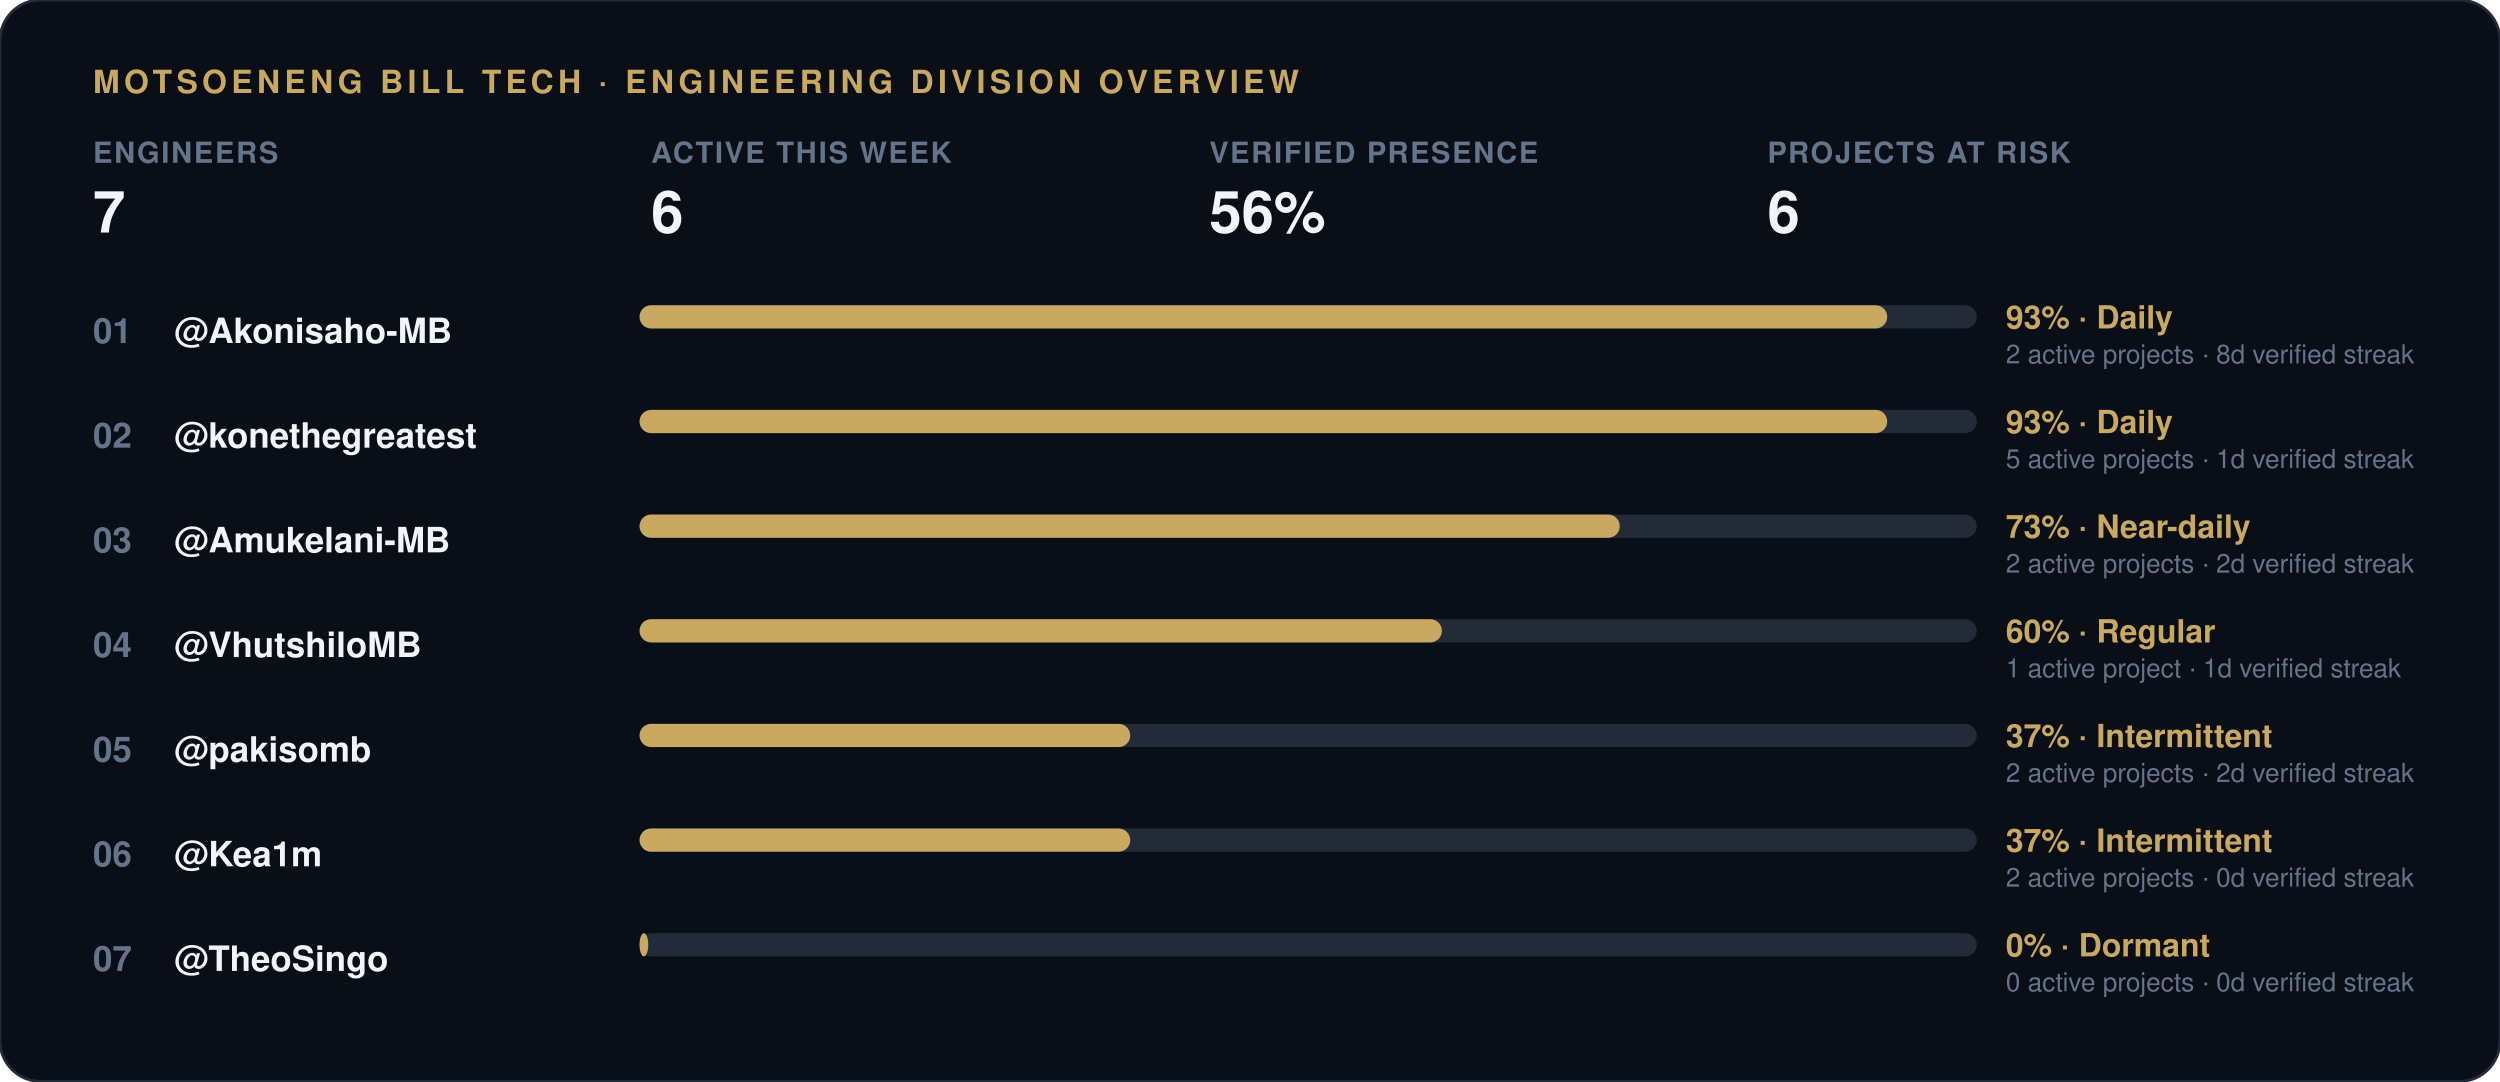
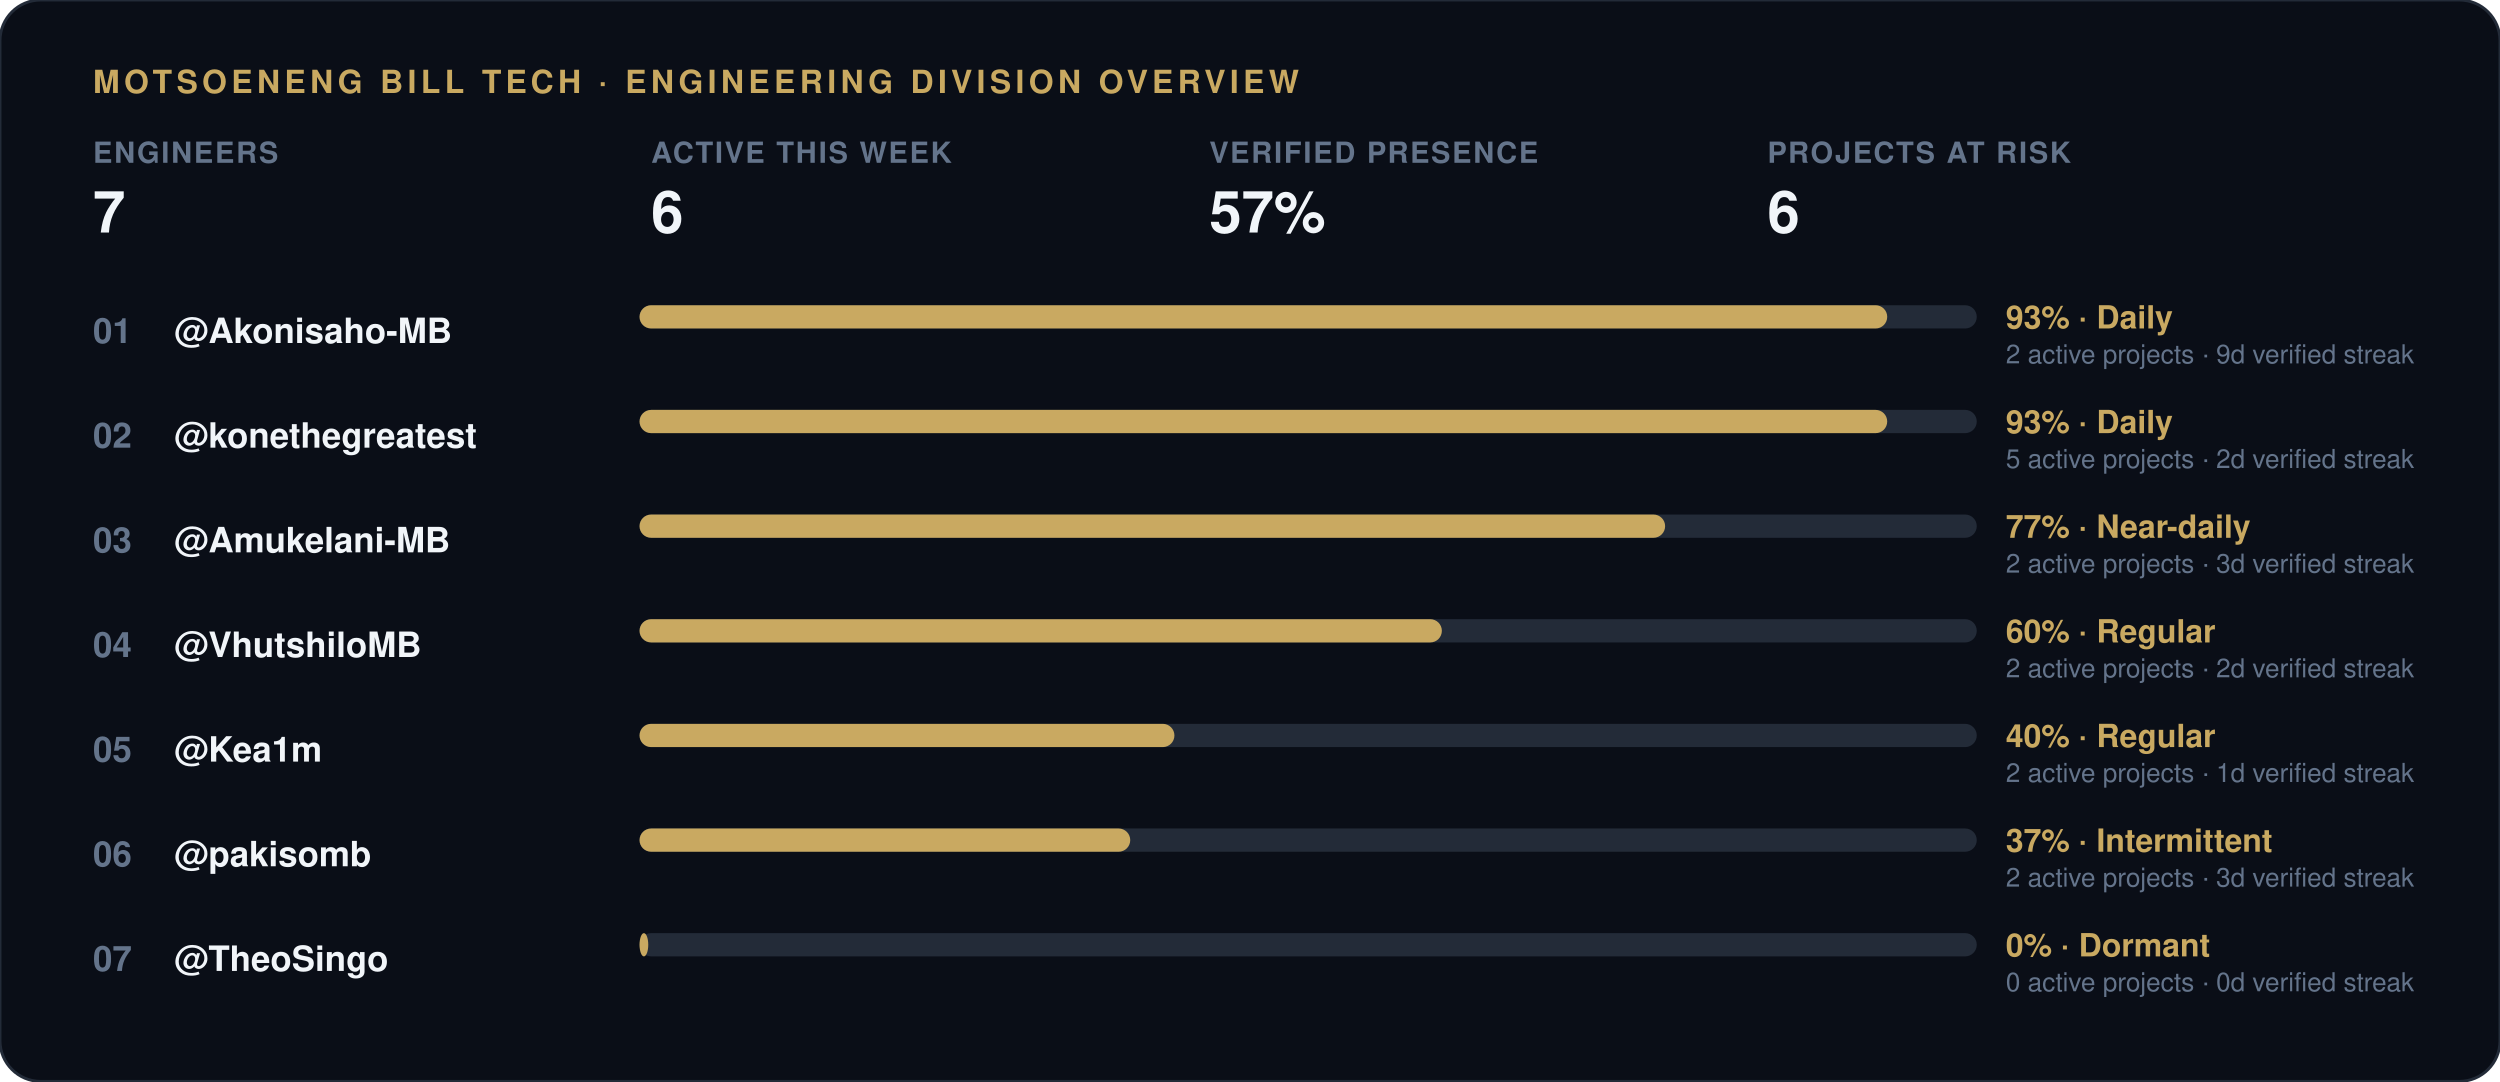
<svg xmlns="http://www.w3.org/2000/svg" width="860" height="372" viewBox="0 0 860 372">
  <rect width="860" height="372" rx="14" fill="#0a0e17" stroke="#232b38" stroke-width="1" />
  <text x="32" y="32" font-family="-apple-system, 'Segoe UI', Helvetica, Arial, sans-serif" font-size="11" font-weight="700" letter-spacing="1.5" fill="#c9a961">MOTSOENENG BILL TECH · ENGINEERING DIVISION OVERVIEW</text>
  <g transform="translate(32, 56)">
    <text x="0" y="0" font-family="-apple-system, 'Segoe UI', Helvetica, Arial, sans-serif" font-size="10" font-weight="600" letter-spacing="0.6" fill="#64748b">ENGINEERS</text>
    <text x="0" y="24" font-family="-apple-system, 'Segoe UI', Helvetica, Arial, sans-serif" font-size="20" font-weight="800" fill="#f1f5f9">7</text>
  </g>
  <g transform="translate(224, 56)">
    <text x="0" y="0" font-family="-apple-system, 'Segoe UI', Helvetica, Arial, sans-serif" font-size="10" font-weight="600" letter-spacing="0.6" fill="#64748b">ACTIVE THIS WEEK</text>
    <text x="0" y="24" font-family="-apple-system, 'Segoe UI', Helvetica, Arial, sans-serif" font-size="20" font-weight="800" fill="#f1f5f9">6</text>
  </g>
  <g transform="translate(416, 56)">
    <text x="0" y="0" font-family="-apple-system, 'Segoe UI', Helvetica, Arial, sans-serif" font-size="10" font-weight="600" letter-spacing="0.6" fill="#64748b">VERIFIED PRESENCE</text>
-     <text x="0" y="24" font-family="-apple-system, 'Segoe UI', Helvetica, Arial, sans-serif" font-size="20" font-weight="800" fill="#f1f5f9">56%</text>
+     <text x="0" y="24" font-family="-apple-system, 'Segoe UI', Helvetica, Arial, sans-serif" font-size="20" font-weight="800" fill="#f1f5f9">57%</text>
  </g>
  <g transform="translate(608, 56)">
    <text x="0" y="0" font-family="-apple-system, 'Segoe UI', Helvetica, Arial, sans-serif" font-size="10" font-weight="600" letter-spacing="0.6" fill="#64748b">PROJECTS AT RISK</text>
    <text x="0" y="24" font-family="-apple-system, 'Segoe UI', Helvetica, Arial, sans-serif" font-size="20" font-weight="800" fill="#f1f5f9">6</text>
  </g>
  <text x="32" y="118" font-family="-apple-system, 'Segoe UI', Helvetica, Arial, sans-serif" font-size="12" font-weight="700" fill="#64748b">01</text>
  <text x="60" y="118" font-family="-apple-system, 'Segoe UI', Helvetica, Arial, sans-serif" font-size="12" font-weight="600" fill="#f1f5f9">@Akonisaho-MB</text>
  <rect x="220" y="105" width="460" height="8" rx="4" fill="#232b38" />
  <rect x="220" y="105" width="429.2" height="8" rx="4" fill="#c9a961" />
  <text x="690" y="113" font-family="-apple-system, 'Segoe UI', Helvetica, Arial, sans-serif" font-size="11" font-weight="700" fill="#c9a961">93% · Daily</text>
-   <text x="690" y="125" font-family="-apple-system, 'Segoe UI', Helvetica, Arial, sans-serif" font-size="9" fill="#64748b">2 active projects · 8d verified streak</text>
+   <text x="690" y="125" font-family="-apple-system, 'Segoe UI', Helvetica, Arial, sans-serif" font-size="9" fill="#64748b">2 active projects · 9d verified streak</text>
  <text x="32" y="154" font-family="-apple-system, 'Segoe UI', Helvetica, Arial, sans-serif" font-size="12" font-weight="700" fill="#64748b">02</text>
  <text x="60" y="154" font-family="-apple-system, 'Segoe UI', Helvetica, Arial, sans-serif" font-size="12" font-weight="600" fill="#f1f5f9">@konethegreatest</text>
  <rect x="220" y="141" width="460" height="8" rx="4" fill="#232b38" />
  <rect x="220" y="141" width="429.2" height="8" rx="4" fill="#c9a961" />
  <text x="690" y="149" font-family="-apple-system, 'Segoe UI', Helvetica, Arial, sans-serif" font-size="11" font-weight="700" fill="#c9a961">93% · Daily</text>
-   <text x="690" y="161" font-family="-apple-system, 'Segoe UI', Helvetica, Arial, sans-serif" font-size="9" fill="#64748b">5 active projects · 1d verified streak</text>
+   <text x="690" y="161" font-family="-apple-system, 'Segoe UI', Helvetica, Arial, sans-serif" font-size="9" fill="#64748b">5 active projects · 2d verified streak</text>
  <text x="32" y="190" font-family="-apple-system, 'Segoe UI', Helvetica, Arial, sans-serif" font-size="12" font-weight="700" fill="#64748b">03</text>
  <text x="60" y="190" font-family="-apple-system, 'Segoe UI', Helvetica, Arial, sans-serif" font-size="12" font-weight="600" fill="#f1f5f9">@Amukelani-MB</text>
  <rect x="220" y="177" width="460" height="8" rx="4" fill="#232b38" />
-   <rect x="220" y="177" width="337.2" height="8" rx="4" fill="#c9a961" />
-   <text x="690" y="185" font-family="-apple-system, 'Segoe UI', Helvetica, Arial, sans-serif" font-size="11" font-weight="700" fill="#c9a961">73% · Near-daily</text>
-   <text x="690" y="197" font-family="-apple-system, 'Segoe UI', Helvetica, Arial, sans-serif" font-size="9" fill="#64748b">2 active projects · 2d verified streak</text>
+   <rect x="220" y="177" width="352.8" height="8" rx="4" fill="#c9a961" />
+   <text x="690" y="185" font-family="-apple-system, 'Segoe UI', Helvetica, Arial, sans-serif" font-size="11" font-weight="700" fill="#c9a961">77% · Near-daily</text>
+   <text x="690" y="197" font-family="-apple-system, 'Segoe UI', Helvetica, Arial, sans-serif" font-size="9" fill="#64748b">2 active projects · 3d verified streak</text>
  <text x="32" y="226" font-family="-apple-system, 'Segoe UI', Helvetica, Arial, sans-serif" font-size="12" font-weight="700" fill="#64748b">04</text>
  <text x="60" y="226" font-family="-apple-system, 'Segoe UI', Helvetica, Arial, sans-serif" font-size="12" font-weight="600" fill="#f1f5f9">@VhutshiloMB</text>
  <rect x="220" y="213" width="460" height="8" rx="4" fill="#232b38" />
  <rect x="220" y="213" width="276.0" height="8" rx="4" fill="#c9a961" />
  <text x="690" y="221" font-family="-apple-system, 'Segoe UI', Helvetica, Arial, sans-serif" font-size="11" font-weight="700" fill="#c9a961">60% · Regular</text>
-   <text x="690" y="233" font-family="-apple-system, 'Segoe UI', Helvetica, Arial, sans-serif" font-size="9" fill="#64748b">1 active project · 1d verified streak</text>
+   <text x="690" y="233" font-family="-apple-system, 'Segoe UI', Helvetica, Arial, sans-serif" font-size="9" fill="#64748b">2 active projects · 2d verified streak</text>
  <text x="32" y="262" font-family="-apple-system, 'Segoe UI', Helvetica, Arial, sans-serif" font-size="12" font-weight="700" fill="#64748b">05</text>
-   <text x="60" y="262" font-family="-apple-system, 'Segoe UI', Helvetica, Arial, sans-serif" font-size="12" font-weight="600" fill="#f1f5f9">@pakisomb</text>
+   <text x="60" y="262" font-family="-apple-system, 'Segoe UI', Helvetica, Arial, sans-serif" font-size="12" font-weight="600" fill="#f1f5f9">@Kea1m</text>
  <rect x="220" y="249" width="460" height="8" rx="4" fill="#232b38" />
-   <rect x="220" y="249" width="168.8" height="8" rx="4" fill="#c9a961" />
-   <text x="690" y="257" font-family="-apple-system, 'Segoe UI', Helvetica, Arial, sans-serif" font-size="11" font-weight="700" fill="#c9a961">37% · Intermittent</text>
-   <text x="690" y="269" font-family="-apple-system, 'Segoe UI', Helvetica, Arial, sans-serif" font-size="9" fill="#64748b">2 active projects · 2d verified streak</text>
+   <rect x="220" y="249" width="184.0" height="8" rx="4" fill="#c9a961" />
+   <text x="690" y="257" font-family="-apple-system, 'Segoe UI', Helvetica, Arial, sans-serif" font-size="11" font-weight="700" fill="#c9a961">40% · Regular</text>
+   <text x="690" y="269" font-family="-apple-system, 'Segoe UI', Helvetica, Arial, sans-serif" font-size="9" fill="#64748b">2 active projects · 1d verified streak</text>
  <text x="32" y="298" font-family="-apple-system, 'Segoe UI', Helvetica, Arial, sans-serif" font-size="12" font-weight="700" fill="#64748b">06</text>
-   <text x="60" y="298" font-family="-apple-system, 'Segoe UI', Helvetica, Arial, sans-serif" font-size="12" font-weight="600" fill="#f1f5f9">@Kea1m</text>
+   <text x="60" y="298" font-family="-apple-system, 'Segoe UI', Helvetica, Arial, sans-serif" font-size="12" font-weight="600" fill="#f1f5f9">@pakisomb</text>
  <rect x="220" y="285" width="460" height="8" rx="4" fill="#232b38" />
  <rect x="220" y="285" width="168.8" height="8" rx="4" fill="#c9a961" />
  <text x="690" y="293" font-family="-apple-system, 'Segoe UI', Helvetica, Arial, sans-serif" font-size="11" font-weight="700" fill="#c9a961">37% · Intermittent</text>
-   <text x="690" y="305" font-family="-apple-system, 'Segoe UI', Helvetica, Arial, sans-serif" font-size="9" fill="#64748b">2 active projects · 0d verified streak</text>
+   <text x="690" y="305" font-family="-apple-system, 'Segoe UI', Helvetica, Arial, sans-serif" font-size="9" fill="#64748b">2 active projects · 3d verified streak</text>
  <text x="32" y="334" font-family="-apple-system, 'Segoe UI', Helvetica, Arial, sans-serif" font-size="12" font-weight="700" fill="#64748b">07</text>
  <text x="60" y="334" font-family="-apple-system, 'Segoe UI', Helvetica, Arial, sans-serif" font-size="12" font-weight="600" fill="#f1f5f9">@TheoSingo</text>
  <rect x="220" y="321" width="460" height="8" rx="4" fill="#232b38" />
  <rect x="220" y="321" width="3.0" height="8" rx="4" fill="#c9a961" />
  <text x="690" y="329" font-family="-apple-system, 'Segoe UI', Helvetica, Arial, sans-serif" font-size="11" font-weight="700" fill="#c9a961">0% · Dormant</text>
  <text x="690" y="341" font-family="-apple-system, 'Segoe UI', Helvetica, Arial, sans-serif" font-size="9" fill="#64748b">0 active projects · 0d verified streak</text>
</svg>
